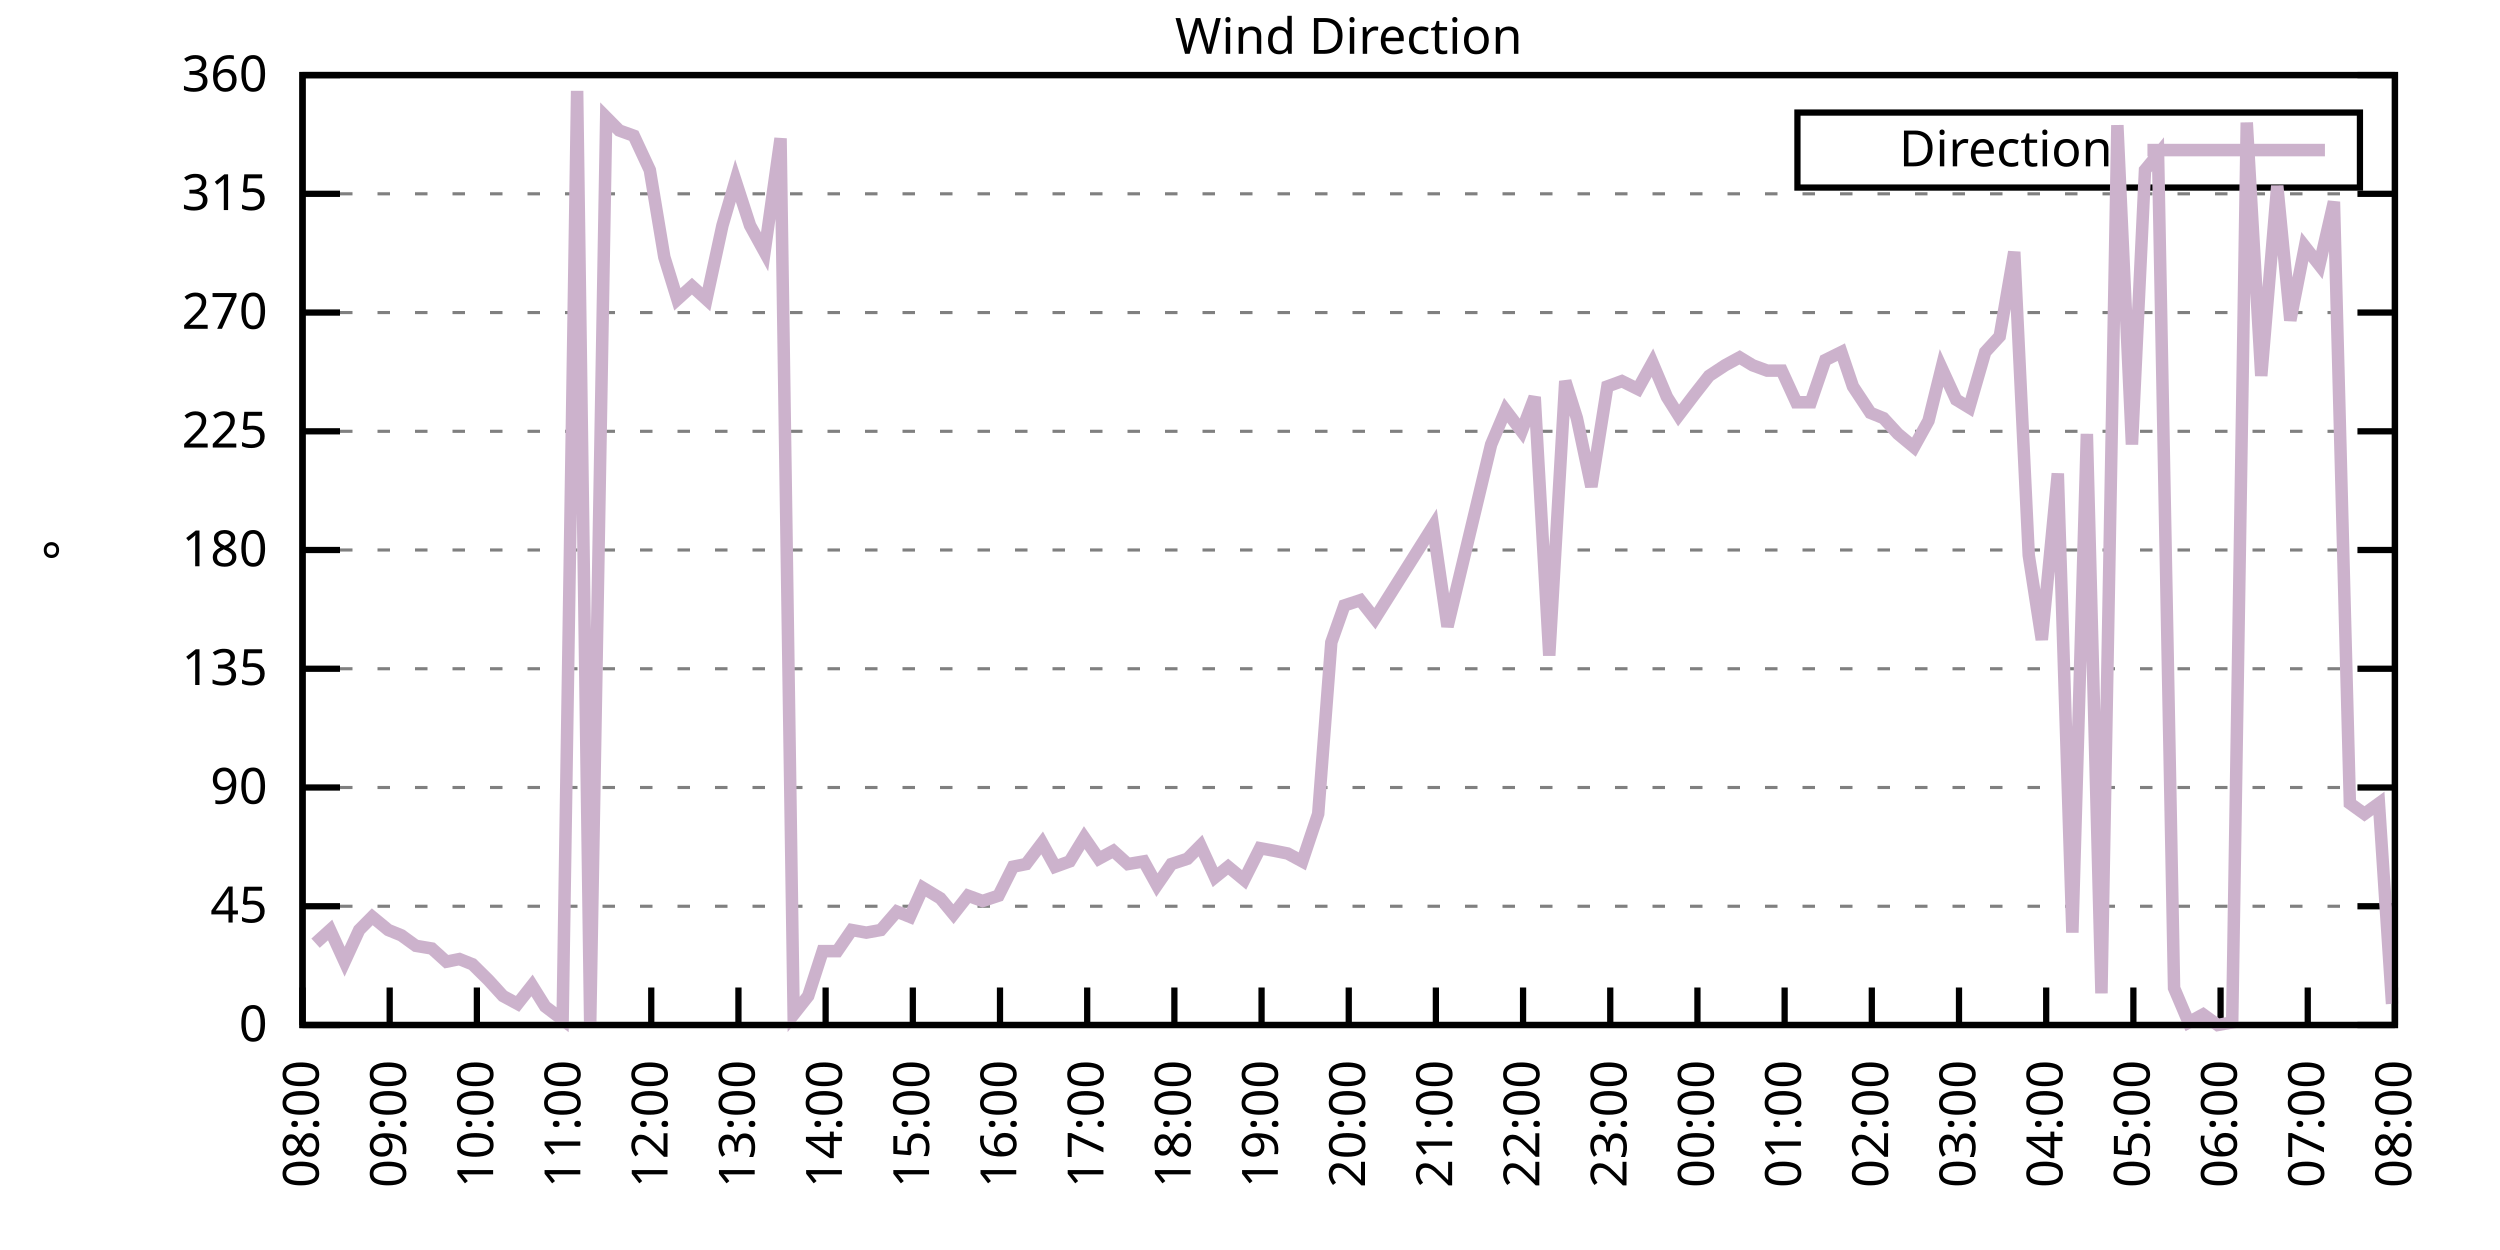
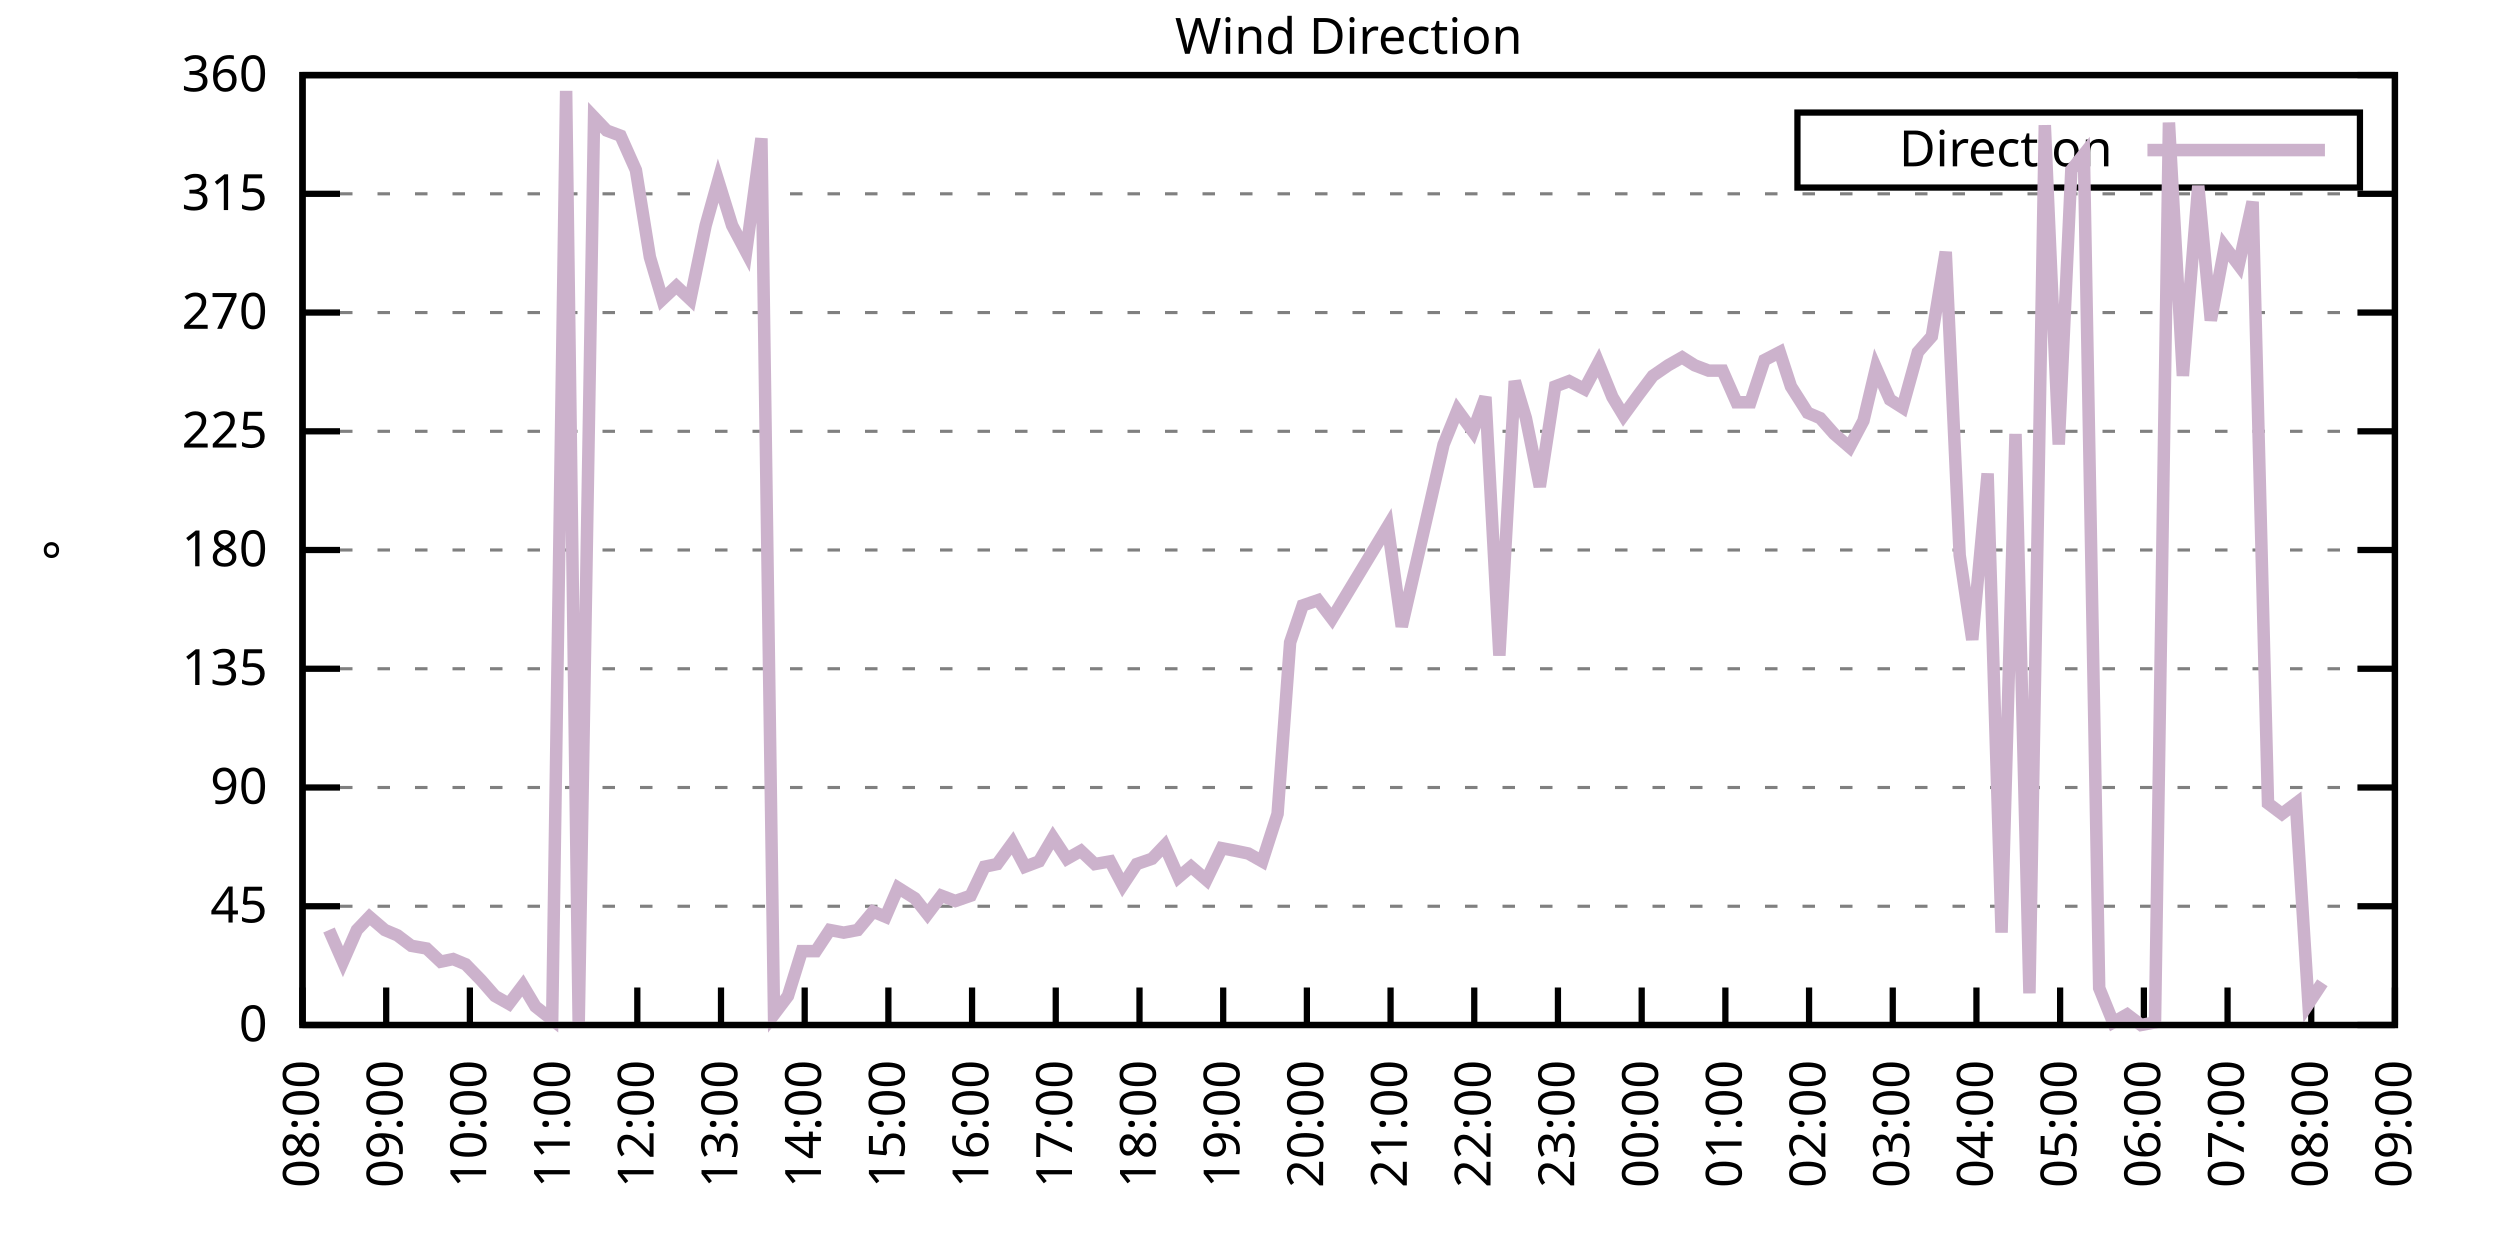
<svg xmlns="http://www.w3.org/2000/svg" xmlns:xlink="http://www.w3.org/1999/xlink" width="400" height="200" viewBox="0 0 400 200">
  <g id="gnuplot_canvas">
    <rect x="0" y="0" width="400" height="200" fill="none" />
    <defs>
      <circle id="gpDot" r="0.5" stroke-width="0.5" stroke="currentColor" />
      <path id="gpPt0" stroke-width="0.333" stroke="currentColor" d="M-1,0 h2 M0,-1 v2" />
      <path id="gpPt1" stroke-width="0.333" stroke="currentColor" d="M-1,-1 L1,1 M1,-1 L-1,1" />
      <path id="gpPt2" stroke-width="0.333" stroke="currentColor" d="M-1,0 L1,0 M0,-1 L0,1 M-1,-1 L1,1 M-1,1 L1,-1" />
      <rect id="gpPt3" stroke-width="0.333" stroke="currentColor" x="-1" y="-1" width="2" height="2" />
      <rect id="gpPt4" stroke-width="0.333" stroke="currentColor" fill="currentColor" x="-1" y="-1" width="2" height="2" />
      <circle id="gpPt5" stroke-width="0.333" stroke="currentColor" cx="0" cy="0" r="1" />
      <use xlink:href="#gpPt5" id="gpPt6" fill="currentColor" stroke="none" />
      <path id="gpPt7" stroke-width="0.333" stroke="currentColor" d="M0,-1.33 L-1.33,0.67 L1.33,0.67 z" />
      <use xlink:href="#gpPt7" id="gpPt8" fill="currentColor" stroke="none" />
      <use xlink:href="#gpPt7" id="gpPt9" stroke="currentColor" transform="rotate(180)" />
      <use xlink:href="#gpPt9" id="gpPt10" fill="currentColor" stroke="none" />
      <use xlink:href="#gpPt3" id="gpPt11" stroke="currentColor" transform="rotate(45)" />
      <use xlink:href="#gpPt11" id="gpPt12" fill="currentColor" stroke="none" />
      <path id="gpPt13" stroke-width="0.333" stroke="currentColor" d="M0,1.330 L1.265,0.411 L0.782,-1.067 L-0.782,-1.076 L-1.265,0.411 z" />
      <use xlink:href="#gpPt13" id="gpPt14" fill="currentColor" stroke="none" />
      <filter id="textbox" filterUnits="objectBoundingBox" x="0" y="0" height="1" width="1">
        <feFlood flood-color="white" flood-opacity="1" result="bgnd" />
        <feComposite in="SourceGraphic" in2="bgnd" operator="atop" />
      </filter>
      <filter id="greybox" filterUnits="objectBoundingBox" x="0" y="0" height="1" width="1">
        <feFlood flood-color="lightgrey" flood-opacity="1" result="grey" />
        <feComposite in="SourceGraphic" in2="grey" operator="atop" />
      </filter>
    </defs>
    <g fill="none" color="white" stroke="currentColor" stroke-width="1.00" stroke-linecap="butt" stroke-linejoin="miter">
</g>
    <g fill="none" color="black" stroke="currentColor" stroke-width="1.00" stroke-linecap="butt" stroke-linejoin="miter">
      <g stroke="none" shape-rendering="crispEdges">
        <polygon fill="rgb(255, 255, 255)" points="48.40,164.00 383.18,164.00 383.18,12.02 48.40,12.02 " />
      </g>
    </g>
    <g fill="none" color="black" stroke="currentColor" stroke-width="1.00" stroke-linecap="butt" stroke-linejoin="miter">
</g>
    <g fill="none" color="black" stroke="black" stroke-width="0.50" stroke-linecap="butt" stroke-linejoin="miter">
</g>
    <g fill="none" color="gray" stroke="currentColor" stroke-width="0.50" stroke-linecap="butt" stroke-linejoin="miter">
      <path stroke="gray" stroke-dasharray="2,4" class="gridline" d="M48.40,164.00 L383.19,164.00  " />
    </g>
    <g fill="none" color="gray" stroke="gray" stroke-width="1.00" stroke-linecap="butt" stroke-linejoin="miter">
</g>
    <g fill="none" color="black" stroke="currentColor" stroke-width="1.00" stroke-linecap="butt" stroke-linejoin="miter">
      <path stroke="black" d="M48.40,164.00 L54.40,164.00 M383.19,164.00 L377.19,164.00  " />
      <g transform="translate(42.80,166.60)" stroke="none" fill="black" font-family="Sans" font-size="8.00" text-anchor="end">
        <text>
          <tspan font-family="Sans"> 0</tspan>
        </text>
      </g>
    </g>
    <g fill="none" color="black" stroke="currentColor" stroke-width="1.00" stroke-linecap="butt" stroke-linejoin="miter">
</g>
    <g fill="none" color="black" stroke="black" stroke-width="0.50" stroke-linecap="butt" stroke-linejoin="miter">
</g>
    <g fill="none" color="gray" stroke="currentColor" stroke-width="0.50" stroke-linecap="butt" stroke-linejoin="miter">
      <path stroke="gray" stroke-dasharray="2,4" class="gridline" d="M48.40,145.00 L383.19,145.00  " />
    </g>
    <g fill="none" color="gray" stroke="gray" stroke-width="1.00" stroke-linecap="butt" stroke-linejoin="miter">
</g>
    <g fill="none" color="black" stroke="currentColor" stroke-width="1.00" stroke-linecap="butt" stroke-linejoin="miter">
      <path stroke="black" d="M48.40,145.00 L54.40,145.00 M383.19,145.00 L377.19,145.00  " />
      <g transform="translate(42.80,147.60)" stroke="none" fill="black" font-family="Sans" font-size="8.00" text-anchor="end">
        <text>
          <tspan font-family="Sans"> 45</tspan>
        </text>
      </g>
    </g>
    <g fill="none" color="black" stroke="currentColor" stroke-width="1.00" stroke-linecap="butt" stroke-linejoin="miter">
</g>
    <g fill="none" color="black" stroke="black" stroke-width="0.50" stroke-linecap="butt" stroke-linejoin="miter">
</g>
    <g fill="none" color="gray" stroke="currentColor" stroke-width="0.50" stroke-linecap="butt" stroke-linejoin="miter">
      <path stroke="gray" stroke-dasharray="2,4" class="gridline" d="M48.40,126.00 L383.19,126.00  " />
    </g>
    <g fill="none" color="gray" stroke="gray" stroke-width="1.00" stroke-linecap="butt" stroke-linejoin="miter">
</g>
    <g fill="none" color="black" stroke="currentColor" stroke-width="1.00" stroke-linecap="butt" stroke-linejoin="miter">
      <path stroke="black" d="M48.40,126.00 L54.40,126.00 M383.19,126.00 L377.19,126.00  " />
      <g transform="translate(42.80,128.60)" stroke="none" fill="black" font-family="Sans" font-size="8.00" text-anchor="end">
        <text>
          <tspan font-family="Sans"> 90</tspan>
        </text>
      </g>
    </g>
    <g fill="none" color="black" stroke="currentColor" stroke-width="1.00" stroke-linecap="butt" stroke-linejoin="miter">
</g>
    <g fill="none" color="black" stroke="black" stroke-width="0.50" stroke-linecap="butt" stroke-linejoin="miter">
</g>
    <g fill="none" color="gray" stroke="currentColor" stroke-width="0.50" stroke-linecap="butt" stroke-linejoin="miter">
      <path stroke="gray" stroke-dasharray="2,4" class="gridline" d="M48.40,107.00 L383.19,107.00  " />
    </g>
    <g fill="none" color="gray" stroke="gray" stroke-width="1.00" stroke-linecap="butt" stroke-linejoin="miter">
</g>
    <g fill="none" color="black" stroke="currentColor" stroke-width="1.00" stroke-linecap="butt" stroke-linejoin="miter">
      <path stroke="black" d="M48.40,107.00 L54.40,107.00 M383.19,107.00 L377.19,107.00  " />
      <g transform="translate(42.80,109.60)" stroke="none" fill="black" font-family="Sans" font-size="8.00" text-anchor="end">
        <text>
          <tspan font-family="Sans"> 135</tspan>
        </text>
      </g>
    </g>
    <g fill="none" color="black" stroke="currentColor" stroke-width="1.00" stroke-linecap="butt" stroke-linejoin="miter">
</g>
    <g fill="none" color="black" stroke="black" stroke-width="0.50" stroke-linecap="butt" stroke-linejoin="miter">
</g>
    <g fill="none" color="gray" stroke="currentColor" stroke-width="0.50" stroke-linecap="butt" stroke-linejoin="miter">
      <path stroke="gray" stroke-dasharray="2,4" class="gridline" d="M48.40,88.00 L383.19,88.00  " />
    </g>
    <g fill="none" color="gray" stroke="gray" stroke-width="1.00" stroke-linecap="butt" stroke-linejoin="miter">
</g>
    <g fill="none" color="black" stroke="currentColor" stroke-width="1.00" stroke-linecap="butt" stroke-linejoin="miter">
      <path stroke="black" d="M48.40,88.00 L54.40,88.00 M383.19,88.00 L377.19,88.00  " />
      <g transform="translate(42.80,90.60)" stroke="none" fill="black" font-family="Sans" font-size="8.00" text-anchor="end">
        <text>
          <tspan font-family="Sans"> 180</tspan>
        </text>
      </g>
    </g>
    <g fill="none" color="black" stroke="currentColor" stroke-width="1.00" stroke-linecap="butt" stroke-linejoin="miter">
</g>
    <g fill="none" color="black" stroke="black" stroke-width="0.50" stroke-linecap="butt" stroke-linejoin="miter">
</g>
    <g fill="none" color="gray" stroke="currentColor" stroke-width="0.50" stroke-linecap="butt" stroke-linejoin="miter">
      <path stroke="gray" stroke-dasharray="2,4" class="gridline" d="M48.40,69.01 L383.19,69.01  " />
    </g>
    <g fill="none" color="gray" stroke="gray" stroke-width="1.00" stroke-linecap="butt" stroke-linejoin="miter">
</g>
    <g fill="none" color="black" stroke="currentColor" stroke-width="1.00" stroke-linecap="butt" stroke-linejoin="miter">
      <path stroke="black" d="M48.40,69.01 L54.40,69.01 M383.19,69.01 L377.19,69.01  " />
      <g transform="translate(42.80,71.61)" stroke="none" fill="black" font-family="Sans" font-size="8.00" text-anchor="end">
        <text>
          <tspan font-family="Sans"> 225</tspan>
        </text>
      </g>
    </g>
    <g fill="none" color="black" stroke="currentColor" stroke-width="1.00" stroke-linecap="butt" stroke-linejoin="miter">
</g>
    <g fill="none" color="black" stroke="black" stroke-width="0.50" stroke-linecap="butt" stroke-linejoin="miter">
</g>
    <g fill="none" color="gray" stroke="currentColor" stroke-width="0.50" stroke-linecap="butt" stroke-linejoin="miter">
      <path stroke="gray" stroke-dasharray="2,4" class="gridline" d="M48.40,50.01 L383.19,50.01  " />
    </g>
    <g fill="none" color="gray" stroke="gray" stroke-width="1.00" stroke-linecap="butt" stroke-linejoin="miter">
</g>
    <g fill="none" color="black" stroke="currentColor" stroke-width="1.00" stroke-linecap="butt" stroke-linejoin="miter">
      <path stroke="black" d="M48.40,50.01 L54.40,50.01 M383.19,50.01 L377.19,50.01  " />
      <g transform="translate(42.80,52.61)" stroke="none" fill="black" font-family="Sans" font-size="8.00" text-anchor="end">
        <text>
          <tspan font-family="Sans"> 270</tspan>
        </text>
      </g>
    </g>
    <g fill="none" color="black" stroke="currentColor" stroke-width="1.00" stroke-linecap="butt" stroke-linejoin="miter">
</g>
    <g fill="none" color="black" stroke="black" stroke-width="0.50" stroke-linecap="butt" stroke-linejoin="miter">
</g>
    <g fill="none" color="gray" stroke="currentColor" stroke-width="0.50" stroke-linecap="butt" stroke-linejoin="miter">
      <path stroke="gray" stroke-dasharray="2,4" class="gridline" d="M48.40,31.01 L383.19,31.01  " />
    </g>
    <g fill="none" color="gray" stroke="gray" stroke-width="1.00" stroke-linecap="butt" stroke-linejoin="miter">
</g>
    <g fill="none" color="black" stroke="currentColor" stroke-width="1.00" stroke-linecap="butt" stroke-linejoin="miter">
      <path stroke="black" d="M48.40,31.01 L54.40,31.01 M383.19,31.01 L377.19,31.01  " />
      <g transform="translate(42.80,33.61)" stroke="none" fill="black" font-family="Sans" font-size="8.00" text-anchor="end">
        <text>
          <tspan font-family="Sans"> 315</tspan>
        </text>
      </g>
    </g>
    <g fill="none" color="black" stroke="currentColor" stroke-width="1.00" stroke-linecap="butt" stroke-linejoin="miter">
</g>
    <g fill="none" color="black" stroke="black" stroke-width="0.50" stroke-linecap="butt" stroke-linejoin="miter">
</g>
    <g fill="none" color="gray" stroke="currentColor" stroke-width="0.50" stroke-linecap="butt" stroke-linejoin="miter">
      <path stroke="gray" stroke-dasharray="2,4" class="gridline" d="M48.40,12.01 L383.19,12.01  " />
    </g>
    <g fill="none" color="gray" stroke="gray" stroke-width="1.00" stroke-linecap="butt" stroke-linejoin="miter">
</g>
    <g fill="none" color="black" stroke="currentColor" stroke-width="1.00" stroke-linecap="butt" stroke-linejoin="miter">
      <path stroke="black" d="M48.40,12.01 L54.40,12.01 M383.19,12.01 L377.19,12.01  " />
      <g transform="translate(42.80,14.61)" stroke="none" fill="black" font-family="Sans" font-size="8.00" text-anchor="end">
        <text>
          <tspan font-family="Sans"> 360</tspan>
        </text>
      </g>
    </g>
    <g fill="none" color="black" stroke="currentColor" stroke-width="1.00" stroke-linecap="butt" stroke-linejoin="miter">
      <path stroke="black" d="M48.40,164.00 L48.40,158.00  " />
      <g transform="translate(51.00,169.60) rotate(270.00)" stroke="none" fill="black" font-family="Sans" font-size="8.00" text-anchor="end">
        <text>
          <tspan font-family="Sans">08:00</tspan>
        </text>
      </g>
    </g>
    <g fill="none" color="black" stroke="currentColor" stroke-width="1.00" stroke-linecap="butt" stroke-linejoin="miter">
-       <path stroke="black" d="M62.35,164.00 L62.35,158.00  " />
-       <g transform="translate(64.95,169.60) rotate(270.00)" stroke="none" fill="black" font-family="Sans" font-size="8.00" text-anchor="end">
+       <path stroke="black" d="M61.79,164.00 L61.79,158.00  " />
+       <g transform="translate(64.39,169.60) rotate(270.00)" stroke="none" fill="black" font-family="Sans" font-size="8.00" text-anchor="end">
        <text>
          <tspan font-family="Sans">09:00</tspan>
        </text>
      </g>
    </g>
    <g fill="none" color="black" stroke="currentColor" stroke-width="1.00" stroke-linecap="butt" stroke-linejoin="miter">
-       <path stroke="black" d="M76.30,164.00 L76.30,158.00  " />
-       <g transform="translate(78.90,169.60) rotate(270.00)" stroke="none" fill="black" font-family="Sans" font-size="8.00" text-anchor="end">
+       <path stroke="black" d="M75.18,164.00 L75.18,158.00  " />
+       <g transform="translate(77.78,169.60) rotate(270.00)" stroke="none" fill="black" font-family="Sans" font-size="8.00" text-anchor="end">
        <text>
          <tspan font-family="Sans">10:00</tspan>
        </text>
      </g>
    </g>
    <g fill="none" color="black" stroke="currentColor" stroke-width="1.00" stroke-linecap="butt" stroke-linejoin="miter">
-       <path stroke="black" d="M90.25,164.00 L90.25,158.00  " />
-       <g transform="translate(92.85,169.60) rotate(270.00)" stroke="none" fill="black" font-family="Sans" font-size="8.00" text-anchor="end">
+       <path stroke="black" d="M88.57,164.00 L88.57,158.00  " />
+       <g transform="translate(91.17,169.60) rotate(270.00)" stroke="none" fill="black" font-family="Sans" font-size="8.00" text-anchor="end">
        <text>
          <tspan font-family="Sans">11:00</tspan>
        </text>
      </g>
    </g>
    <g fill="none" color="black" stroke="currentColor" stroke-width="1.00" stroke-linecap="butt" stroke-linejoin="miter">
-       <path stroke="black" d="M104.20,164.00 L104.20,158.00  " />
-       <g transform="translate(106.80,169.60) rotate(270.00)" stroke="none" fill="black" font-family="Sans" font-size="8.00" text-anchor="end">
+       <path stroke="black" d="M101.97,164.00 L101.97,158.00  " />
+       <g transform="translate(104.57,169.60) rotate(270.00)" stroke="none" fill="black" font-family="Sans" font-size="8.00" text-anchor="end">
        <text>
          <tspan font-family="Sans">12:00</tspan>
        </text>
      </g>
    </g>
    <g fill="none" color="black" stroke="currentColor" stroke-width="1.00" stroke-linecap="butt" stroke-linejoin="miter">
-       <path stroke="black" d="M118.15,164.00 L118.15,158.00  " />
-       <g transform="translate(120.75,169.60) rotate(270.00)" stroke="none" fill="black" font-family="Sans" font-size="8.00" text-anchor="end">
+       <path stroke="black" d="M115.36,164.00 L115.36,158.00  " />
+       <g transform="translate(117.96,169.60) rotate(270.00)" stroke="none" fill="black" font-family="Sans" font-size="8.00" text-anchor="end">
        <text>
          <tspan font-family="Sans">13:00</tspan>
        </text>
      </g>
    </g>
    <g fill="none" color="black" stroke="currentColor" stroke-width="1.00" stroke-linecap="butt" stroke-linejoin="miter">
-       <path stroke="black" d="M132.10,164.00 L132.10,158.00  " />
-       <g transform="translate(134.70,169.60) rotate(270.00)" stroke="none" fill="black" font-family="Sans" font-size="8.00" text-anchor="end">
+       <path stroke="black" d="M128.75,164.00 L128.75,158.00  " />
+       <g transform="translate(131.35,169.60) rotate(270.00)" stroke="none" fill="black" font-family="Sans" font-size="8.00" text-anchor="end">
        <text>
          <tspan font-family="Sans">14:00</tspan>
        </text>
      </g>
    </g>
    <g fill="none" color="black" stroke="currentColor" stroke-width="1.00" stroke-linecap="butt" stroke-linejoin="miter">
-       <path stroke="black" d="M146.05,164.00 L146.05,158.00  " />
-       <g transform="translate(148.65,169.60) rotate(270.00)" stroke="none" fill="black" font-family="Sans" font-size="8.00" text-anchor="end">
+       <path stroke="black" d="M142.14,164.00 L142.14,158.00  " />
+       <g transform="translate(144.74,169.60) rotate(270.00)" stroke="none" fill="black" font-family="Sans" font-size="8.00" text-anchor="end">
        <text>
          <tspan font-family="Sans">15:00</tspan>
        </text>
      </g>
    </g>
    <g fill="none" color="black" stroke="currentColor" stroke-width="1.00" stroke-linecap="butt" stroke-linejoin="miter">
-       <path stroke="black" d="M160.00,164.00 L160.00,158.00  " />
-       <g transform="translate(162.60,169.60) rotate(270.00)" stroke="none" fill="black" font-family="Sans" font-size="8.00" text-anchor="end">
+       <path stroke="black" d="M155.53,164.00 L155.53,158.00  " />
+       <g transform="translate(158.13,169.60) rotate(270.00)" stroke="none" fill="black" font-family="Sans" font-size="8.00" text-anchor="end">
        <text>
          <tspan font-family="Sans">16:00</tspan>
        </text>
      </g>
    </g>
    <g fill="none" color="black" stroke="currentColor" stroke-width="1.00" stroke-linecap="butt" stroke-linejoin="miter">
-       <path stroke="black" d="M173.95,164.00 L173.95,158.00  " />
-       <g transform="translate(176.55,169.60) rotate(270.00)" stroke="none" fill="black" font-family="Sans" font-size="8.00" text-anchor="end">
+       <path stroke="black" d="M168.92,164.00 L168.92,158.00  " />
+       <g transform="translate(171.52,169.60) rotate(270.00)" stroke="none" fill="black" font-family="Sans" font-size="8.00" text-anchor="end">
        <text>
          <tspan font-family="Sans">17:00</tspan>
        </text>
      </g>
    </g>
    <g fill="none" color="black" stroke="currentColor" stroke-width="1.00" stroke-linecap="butt" stroke-linejoin="miter">
-       <path stroke="black" d="M187.90,164.00 L187.90,158.00  " />
-       <g transform="translate(190.50,169.60) rotate(270.00)" stroke="none" fill="black" font-family="Sans" font-size="8.00" text-anchor="end">
+       <path stroke="black" d="M182.32,164.00 L182.32,158.00  " />
+       <g transform="translate(184.92,169.60) rotate(270.00)" stroke="none" fill="black" font-family="Sans" font-size="8.00" text-anchor="end">
        <text>
          <tspan font-family="Sans">18:00</tspan>
        </text>
      </g>
    </g>
    <g fill="none" color="black" stroke="currentColor" stroke-width="1.00" stroke-linecap="butt" stroke-linejoin="miter">
-       <path stroke="black" d="M201.85,164.00 L201.85,158.00  " />
-       <g transform="translate(204.45,169.60) rotate(270.00)" stroke="none" fill="black" font-family="Sans" font-size="8.00" text-anchor="end">
+       <path stroke="black" d="M195.71,164.00 L195.71,158.00  " />
+       <g transform="translate(198.31,169.60) rotate(270.00)" stroke="none" fill="black" font-family="Sans" font-size="8.00" text-anchor="end">
        <text>
          <tspan font-family="Sans">19:00</tspan>
        </text>
      </g>
    </g>
    <g fill="none" color="black" stroke="currentColor" stroke-width="1.00" stroke-linecap="butt" stroke-linejoin="miter">
-       <path stroke="black" d="M215.80,164.00 L215.80,158.00  " />
-       <g transform="translate(218.40,169.60) rotate(270.00)" stroke="none" fill="black" font-family="Sans" font-size="8.00" text-anchor="end">
+       <path stroke="black" d="M209.10,164.00 L209.10,158.00  " />
+       <g transform="translate(211.70,169.60) rotate(270.00)" stroke="none" fill="black" font-family="Sans" font-size="8.00" text-anchor="end">
        <text>
          <tspan font-family="Sans">20:00</tspan>
        </text>
      </g>
    </g>
    <g fill="none" color="black" stroke="currentColor" stroke-width="1.00" stroke-linecap="butt" stroke-linejoin="miter">
-       <path stroke="black" d="M229.74,164.00 L229.74,158.00  " />
-       <g transform="translate(232.34,169.60) rotate(270.00)" stroke="none" fill="black" font-family="Sans" font-size="8.00" text-anchor="end">
+       <path stroke="black" d="M222.49,164.00 L222.49,158.00  " />
+       <g transform="translate(225.09,169.60) rotate(270.00)" stroke="none" fill="black" font-family="Sans" font-size="8.00" text-anchor="end">
        <text>
          <tspan font-family="Sans">21:00</tspan>
        </text>
      </g>
    </g>
    <g fill="none" color="black" stroke="currentColor" stroke-width="1.00" stroke-linecap="butt" stroke-linejoin="miter">
-       <path stroke="black" d="M243.69,164.00 L243.69,158.00  " />
-       <g transform="translate(246.29,169.60) rotate(270.00)" stroke="none" fill="black" font-family="Sans" font-size="8.00" text-anchor="end">
+       <path stroke="black" d="M235.88,164.00 L235.88,158.00  " />
+       <g transform="translate(238.48,169.60) rotate(270.00)" stroke="none" fill="black" font-family="Sans" font-size="8.00" text-anchor="end">
        <text>
          <tspan font-family="Sans">22:00</tspan>
        </text>
      </g>
    </g>
    <g fill="none" color="black" stroke="currentColor" stroke-width="1.00" stroke-linecap="butt" stroke-linejoin="miter">
-       <path stroke="black" d="M257.64,164.00 L257.64,158.00  " />
-       <g transform="translate(260.24,169.60) rotate(270.00)" stroke="none" fill="black" font-family="Sans" font-size="8.00" text-anchor="end">
+       <path stroke="black" d="M249.27,164.00 L249.27,158.00  " />
+       <g transform="translate(251.87,169.60) rotate(270.00)" stroke="none" fill="black" font-family="Sans" font-size="8.00" text-anchor="end">
        <text>
          <tspan font-family="Sans">23:00</tspan>
        </text>
      </g>
    </g>
    <g fill="none" color="black" stroke="currentColor" stroke-width="1.00" stroke-linecap="butt" stroke-linejoin="miter">
-       <path stroke="black" d="M271.59,164.00 L271.59,158.00  " />
-       <g transform="translate(274.19,169.60) rotate(270.00)" stroke="none" fill="black" font-family="Sans" font-size="8.00" text-anchor="end">
+       <path stroke="black" d="M262.67,164.00 L262.67,158.00  " />
+       <g transform="translate(265.27,169.60) rotate(270.00)" stroke="none" fill="black" font-family="Sans" font-size="8.00" text-anchor="end">
        <text>
          <tspan font-family="Sans">00:00</tspan>
        </text>
      </g>
    </g>
    <g fill="none" color="black" stroke="currentColor" stroke-width="1.00" stroke-linecap="butt" stroke-linejoin="miter">
-       <path stroke="black" d="M285.54,164.00 L285.54,158.00  " />
-       <g transform="translate(288.14,169.60) rotate(270.00)" stroke="none" fill="black" font-family="Sans" font-size="8.00" text-anchor="end">
+       <path stroke="black" d="M276.06,164.00 L276.06,158.00  " />
+       <g transform="translate(278.66,169.60) rotate(270.00)" stroke="none" fill="black" font-family="Sans" font-size="8.00" text-anchor="end">
        <text>
          <tspan font-family="Sans">01:00</tspan>
        </text>
      </g>
    </g>
    <g fill="none" color="black" stroke="currentColor" stroke-width="1.00" stroke-linecap="butt" stroke-linejoin="miter">
-       <path stroke="black" d="M299.49,164.00 L299.49,158.00  " />
-       <g transform="translate(302.09,169.60) rotate(270.00)" stroke="none" fill="black" font-family="Sans" font-size="8.00" text-anchor="end">
+       <path stroke="black" d="M289.45,164.00 L289.45,158.00  " />
+       <g transform="translate(292.05,169.60) rotate(270.00)" stroke="none" fill="black" font-family="Sans" font-size="8.00" text-anchor="end">
        <text>
          <tspan font-family="Sans">02:00</tspan>
        </text>
      </g>
    </g>
    <g fill="none" color="black" stroke="currentColor" stroke-width="1.00" stroke-linecap="butt" stroke-linejoin="miter">
-       <path stroke="black" d="M313.44,164.00 L313.44,158.00  " />
-       <g transform="translate(316.04,169.60) rotate(270.00)" stroke="none" fill="black" font-family="Sans" font-size="8.00" text-anchor="end">
+       <path stroke="black" d="M302.84,164.00 L302.84,158.00  " />
+       <g transform="translate(305.44,169.60) rotate(270.00)" stroke="none" fill="black" font-family="Sans" font-size="8.00" text-anchor="end">
        <text>
          <tspan font-family="Sans">03:00</tspan>
        </text>
      </g>
    </g>
    <g fill="none" color="black" stroke="currentColor" stroke-width="1.00" stroke-linecap="butt" stroke-linejoin="miter">
-       <path stroke="black" d="M327.39,164.00 L327.39,158.00  " />
-       <g transform="translate(329.99,169.60) rotate(270.00)" stroke="none" fill="black" font-family="Sans" font-size="8.00" text-anchor="end">
+       <path stroke="black" d="M316.23,164.00 L316.23,158.00  " />
+       <g transform="translate(318.83,169.60) rotate(270.00)" stroke="none" fill="black" font-family="Sans" font-size="8.00" text-anchor="end">
        <text>
          <tspan font-family="Sans">04:00</tspan>
        </text>
      </g>
    </g>
    <g fill="none" color="black" stroke="currentColor" stroke-width="1.00" stroke-linecap="butt" stroke-linejoin="miter">
-       <path stroke="black" d="M341.34,164.00 L341.34,158.00  " />
-       <g transform="translate(343.94,169.60) rotate(270.00)" stroke="none" fill="black" font-family="Sans" font-size="8.00" text-anchor="end">
+       <path stroke="black" d="M329.62,164.00 L329.62,158.00  " />
+       <g transform="translate(332.22,169.60) rotate(270.00)" stroke="none" fill="black" font-family="Sans" font-size="8.00" text-anchor="end">
        <text>
          <tspan font-family="Sans">05:00</tspan>
        </text>
      </g>
    </g>
    <g fill="none" color="black" stroke="currentColor" stroke-width="1.00" stroke-linecap="butt" stroke-linejoin="miter">
-       <path stroke="black" d="M355.29,164.00 L355.29,158.00  " />
-       <g transform="translate(357.89,169.60) rotate(270.00)" stroke="none" fill="black" font-family="Sans" font-size="8.00" text-anchor="end">
+       <path stroke="black" d="M343.02,164.00 L343.02,158.00  " />
+       <g transform="translate(345.62,169.60) rotate(270.00)" stroke="none" fill="black" font-family="Sans" font-size="8.00" text-anchor="end">
        <text>
          <tspan font-family="Sans">06:00</tspan>
        </text>
      </g>
    </g>
    <g fill="none" color="black" stroke="currentColor" stroke-width="1.00" stroke-linecap="butt" stroke-linejoin="miter">
-       <path stroke="black" d="M369.24,164.00 L369.24,158.00  " />
-       <g transform="translate(371.84,169.60) rotate(270.00)" stroke="none" fill="black" font-family="Sans" font-size="8.00" text-anchor="end">
+       <path stroke="black" d="M356.41,164.00 L356.41,158.00  " />
+       <g transform="translate(359.01,169.60) rotate(270.00)" stroke="none" fill="black" font-family="Sans" font-size="8.00" text-anchor="end">
        <text>
          <tspan font-family="Sans">07:00</tspan>
+         </text>
+       </g>
+     </g>
+     <g fill="none" color="black" stroke="currentColor" stroke-width="1.00" stroke-linecap="butt" stroke-linejoin="miter">
+       <path stroke="black" d="M369.80,164.00 L369.80,158.00  " />
+       <g transform="translate(372.40,169.60) rotate(270.00)" stroke="none" fill="black" font-family="Sans" font-size="8.00" text-anchor="end">
+         <text>
+           <tspan font-family="Sans">08:00</tspan>
        </text>
      </g>
    </g>
    <g fill="none" color="black" stroke="currentColor" stroke-width="1.00" stroke-linecap="butt" stroke-linejoin="miter">
      <path stroke="black" d="M383.19,164.00 L383.19,158.00  " />
      <g transform="translate(385.79,169.60) rotate(270.00)" stroke="none" fill="black" font-family="Sans" font-size="8.00" text-anchor="end">
        <text>
-           <tspan font-family="Sans">08:00</tspan>
+           <tspan font-family="Sans">09:00</tspan>
        </text>
      </g>
    </g>
    <g fill="none" color="black" stroke="currentColor" stroke-width="1.00" stroke-linecap="butt" stroke-linejoin="miter">
</g>
    <g fill="none" color="black" stroke="currentColor" stroke-width="1.00" stroke-linecap="butt" stroke-linejoin="miter">
      <path stroke="black" d="M48.40,12.01 L48.40,164.00 L383.19,164.00 L383.19,12.01 L48.40,12.01 Z  " />
    </g>
    <g fill="none" color="black" stroke="currentColor" stroke-width="1.00" stroke-linecap="butt" stroke-linejoin="miter">
</g>
    <g fill="none" color="black" stroke="currentColor" stroke-width="1.00" stroke-linecap="butt" stroke-linejoin="miter">
      <path stroke="black" d="M287.59,30.01 L287.59,18.01 L377.59,18.01 L377.59,30.01 L287.59,30.01 Z  " />
    </g>
    <g id="Wind_direction_plot_1">
      <g fill="none" color="white" stroke="black" stroke-width="2.00" stroke-linecap="butt" stroke-linejoin="miter">
</g>
      <g fill="none" color="black" stroke="currentColor" stroke-width="2.00" stroke-linecap="butt" stroke-linejoin="miter">
        <g transform="translate(337.99,26.61)" stroke="none" fill="black" font-family="Sans" font-size="8.00" text-anchor="end">
          <text>
            <tspan font-family="Sans">Direction</tspan>
          </text>
        </g>
      </g>
      <g fill="none" color="black" stroke="currentColor" stroke-width="2.00" stroke-linecap="butt" stroke-linejoin="miter">
-         <path stroke="rgb(204, 178, 204)" d="M343.59,24.01 L371.99,24.01 M50.49,150.91 L52.82,148.80 L55.14,153.87 L57.47,148.80 L59.56,146.69 L62.12,148.80   L64.21,149.65 L66.53,151.33 L69.09,151.76 L71.42,153.87 L73.51,153.45 L75.60,154.29 L78.16,156.82 L80.48,159.36   L82.81,160.62 L85.13,157.67 L87.23,161.04 L90.02,163.16 L92.34,14.54 L94.43,164.00 L96.99,18.77 L99.08,20.88   L101.41,21.72 L103.97,27.21 L106.29,41.14 L108.38,47.90 L110.71,45.79 L113.03,47.90 L115.59,36.08 L117.68,28.90   L120.01,36.08 L122.33,40.30 L124.89,22.14 L126.98,162.31 L129.31,159.36 L131.63,152.18 L133.96,152.18 L136.28,148.80   L138.61,149.22 L140.93,148.80 L143.49,145.85 L145.58,146.69 L147.67,142.05 L150.46,143.73 L152.56,146.27 L154.88,143.31   L157.21,144.16 L159.76,143.31 L162.09,138.67 L164.18,138.25 L166.74,134.87 L168.83,138.67 L171.16,137.82 L173.48,134.02   L175.81,137.40 L178.13,136.14 L180.46,138.25 L183.01,137.82 L185.11,141.62 L187.43,138.25 L189.99,137.40 L192.08,135.29   L194.41,140.36 L196.50,138.67 L199.06,140.78 L201.61,135.71 L203.94,136.14 L206.03,136.56 L208.36,137.82 L210.91,130.22   L213.01,102.78 L215.10,96.87 L217.65,96.03 L219.98,98.98 L229.28,84.21 L231.60,100.25 L238.58,71.12 L240.90,65.63   L243.46,69.01 L245.55,63.52 L247.88,104.89 L250.44,60.98 L252.30,66.90 L254.62,77.87 L257.18,61.83 L259.50,60.98   L262.06,62.25 L264.39,58.03 L266.71,63.52 L268.57,66.47 L271.13,63.10 L273.45,60.14 L276.01,58.45 L278.34,57.18   L280.43,58.45 L282.75,59.30 L285.08,59.30 L287.40,64.36 L289.73,64.36 L292.05,57.61 L294.61,56.34 L296.47,61.83   L299.26,66.05 L301.35,66.90 L303.68,69.43 L306.23,71.54 L308.56,67.32 L310.65,58.87 L312.98,63.94 L315.07,65.21   L317.63,56.34 L319.95,53.81 L322.28,40.30 L324.60,88.85 L326.69,102.36 L329.25,75.76 L331.58,149.22 L333.90,69.43   L336.23,158.93 L338.78,20.03 L341.11,71.12 L343.20,27.21 L345.29,24.68 L347.85,158.09 L350.18,163.58 L352.50,162.31   L354.83,164.00 L357.15,163.58 L359.48,19.61 L361.80,60.14 L364.36,29.74 L366.45,51.27 L368.78,39.45 L371.10,42.41   L373.43,32.28 L375.98,128.54 L378.31,130.22 L380.63,128.54 L382.73,160.62  " />
+         <path stroke="rgb(204, 178, 204)" d="M343.59,24.01 L371.99,24.01 M52.64,148.80 L54.87,153.87 L57.10,148.80 L59.11,146.69 L61.57,148.80 L63.58,149.65   L65.81,151.33 L68.26,151.76 L70.50,153.87 L72.50,153.45 L74.51,154.29 L76.97,156.82 L79.20,159.36 L81.43,160.62   L83.66,157.67 L85.67,161.04 L88.35,163.16 L90.58,14.54 L92.59,164.00 L95.05,18.77 L97.06,20.88 L99.29,21.72   L101.74,27.21 L103.98,41.14 L105.98,47.90 L108.22,45.79 L110.45,47.90 L112.90,36.08 L114.91,28.90 L117.14,36.08   L119.38,40.30 L121.83,22.14 L123.84,162.31 L126.07,159.36 L128.30,152.18 L130.54,152.18 L132.77,148.80 L135.00,149.22   L137.23,148.80 L139.69,145.85 L141.69,146.69 L143.70,142.05 L146.38,143.73 L148.39,146.27 L150.62,143.31 L152.85,144.16   L155.31,143.31 L157.54,138.67 L159.55,138.25 L162.01,134.87 L164.01,138.67 L166.25,137.82 L168.48,134.02 L170.71,137.40   L172.94,136.14 L175.17,138.25 L177.63,137.82 L179.64,141.62 L181.87,138.25 L184.32,137.40 L186.33,135.29 L188.57,140.36   L190.57,138.67 L193.03,140.78 L195.48,135.71 L197.72,136.14 L199.73,136.56 L201.96,137.82 L204.41,130.22 L206.42,102.78   L208.43,96.87 L210.88,96.03 L213.12,98.98 L222.04,84.21 L224.28,100.25 L230.97,71.12 L233.20,65.63 L235.66,69.01   L237.67,63.52 L239.90,104.89 L242.36,60.98 L244.14,66.90 L246.37,77.87 L248.83,61.83 L251.06,60.98 L253.51,62.25   L255.75,58.03 L257.98,63.52 L259.76,66.47 L262.22,63.10 L264.45,60.14 L266.91,58.45 L269.14,57.18 L271.15,58.45   L273.38,59.30 L275.61,59.30 L277.84,64.36 L280.07,64.36 L282.31,57.61 L284.76,56.34 L286.55,61.83 L289.23,66.05   L291.23,66.90 L293.47,69.43 L295.92,71.54 L298.15,67.32 L300.16,58.87 L302.39,63.94 L304.40,65.21 L306.86,56.34   L309.09,53.81 L311.32,40.30 L313.55,88.85 L315.56,102.36 L318.02,75.76 L320.25,149.22 L322.48,69.43 L324.71,158.93   L327.17,20.03 L329.40,71.12 L331.41,27.21 L333.42,24.68 L335.87,158.09 L338.10,163.58 L340.34,162.31 L342.57,164.00   L344.80,163.58 L347.03,19.61 L349.26,60.14 L351.72,29.74 L353.73,51.27 L355.96,39.45 L358.19,42.41 L360.42,32.28   L362.88,128.54 L365.11,130.22 L367.34,128.54 L369.35,160.62 L371.58,157.24  " />
      </g>
    </g>
    <g fill="none" color="black" stroke="currentColor" stroke-width="2.00" stroke-linecap="butt" stroke-linejoin="miter">
</g>
    <g fill="none" color="black" stroke="black" stroke-width="1.00" stroke-linecap="butt" stroke-linejoin="miter">
</g>
    <g fill="none" color="black" stroke="currentColor" stroke-width="1.00" stroke-linecap="butt" stroke-linejoin="miter">
      <path stroke="black" d="M48.40,12.01 L48.40,164.00 L383.19,164.00 L383.19,12.01 L48.40,12.01 Z  " />
      <g transform="translate(12.80,88.01) rotate(270.00)" stroke="none" fill="black" font-family="Sans" font-size="8.00" text-anchor="middle">
        <text>
          <tspan font-family="Sans">°</tspan>
        </text>
      </g>
    </g>
    <g fill="none" color="black" stroke="currentColor" stroke-width="1.00" stroke-linecap="butt" stroke-linejoin="miter">
</g>
    <g fill="none" color="black" stroke="currentColor" stroke-width="1.00" stroke-linecap="butt" stroke-linejoin="miter">
      <g transform="translate(215.79,8.61)" stroke="none" fill="black" font-family="Sans" font-size="8.00" text-anchor="middle">
        <text>
          <tspan font-family="Sans">Wind Direction</tspan>
        </text>
      </g>
    </g>
    <g fill="none" color="black" stroke="currentColor" stroke-width="1.00" stroke-linecap="butt" stroke-linejoin="miter">
</g>
  </g>
</svg>
